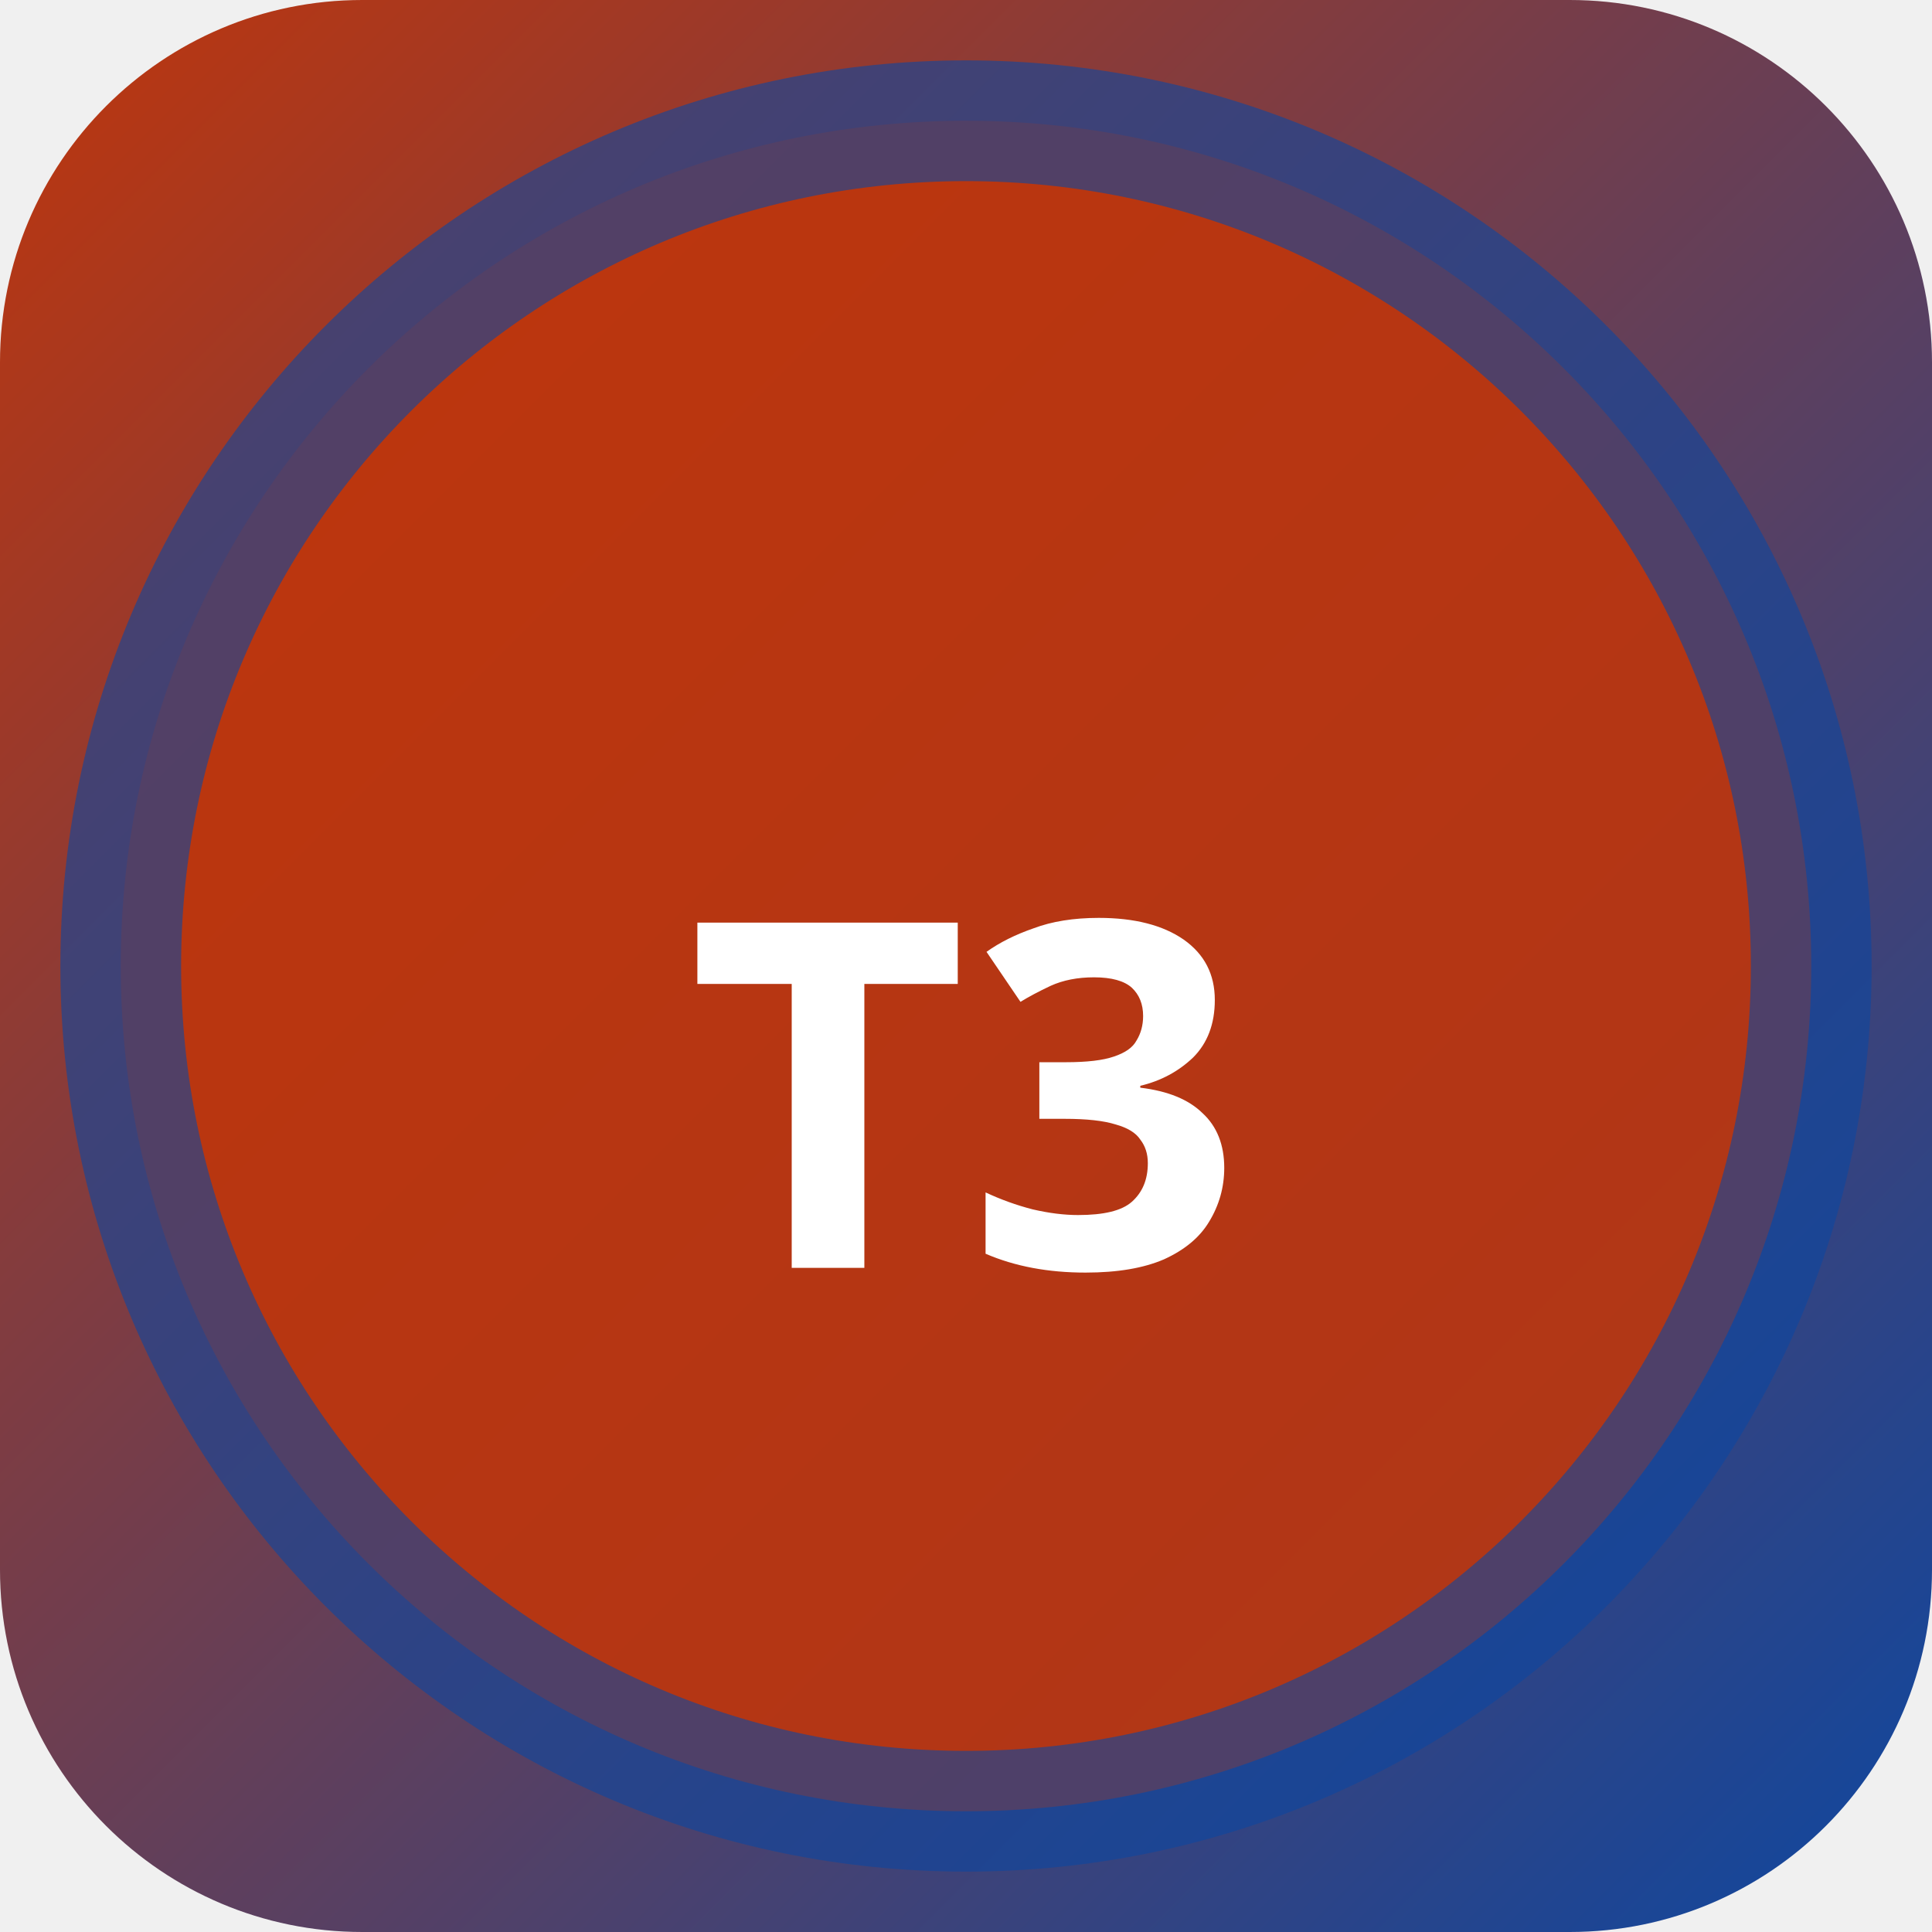
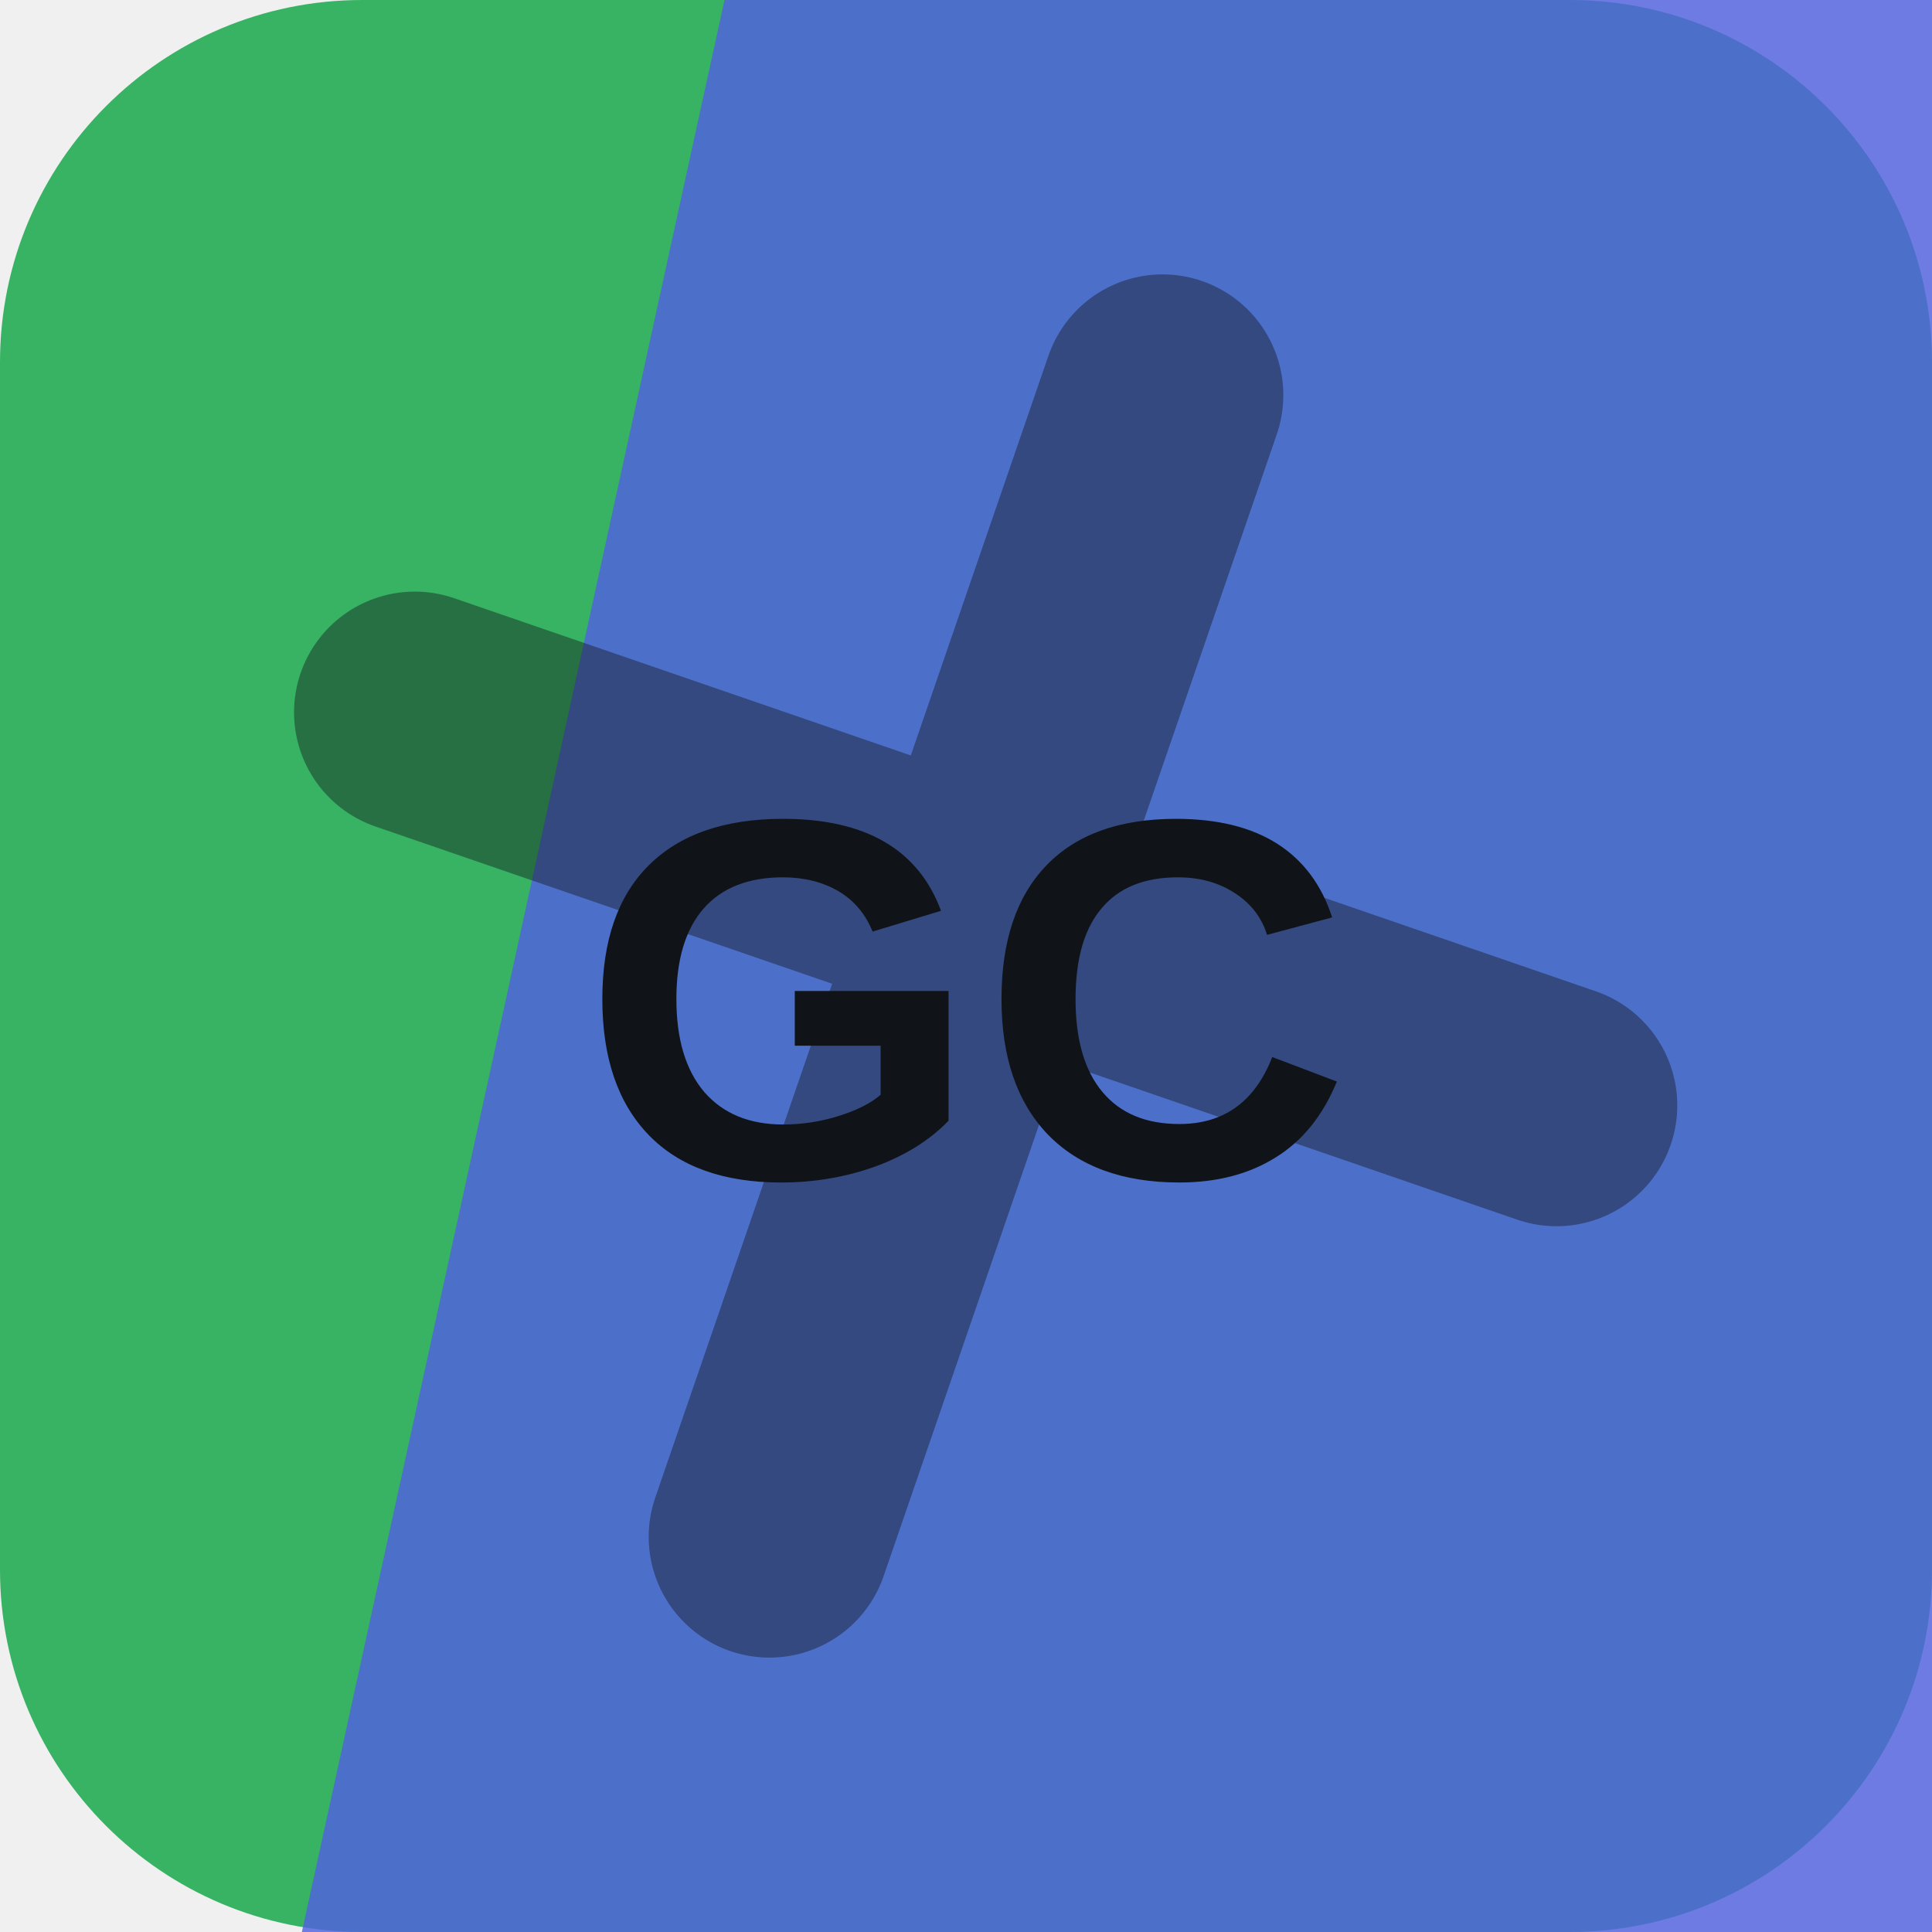
- <svg xmlns="http://www.w3.org/2000/svg" width="32" height="32" viewBox="0 0 32 32">
-   <defs>
-     <linearGradient id="bgt3b0" x1="0" y1="0" x2="1" y2="1">
-       <stop offset="0%" stop-color="#bf360c" />
-       <stop offset="100%" stop-color="#0d47a1" />
-     </linearGradient>
-   </defs>
-   <rect width="32" height="32" rx="6" fill="url(#bgt3b0)" />
-   <circle cx="16" cy="16" r="14" fill="rgba(191,54,12,0.9)" stroke="rgba(13,71,161,0.6)" stroke-width="2" />
-   <text x="16" y="21" text-anchor="middle" fill="#fff" font-size="8" font-weight="700" font-family="system-ui">T3</text>
+ <svg xmlns="http://www.w3.org/2000/svg" width="64" height="64" viewBox="0 0 64 64" role="img">
+   <rect width="64" height="64" rx="12" fill="hsl(141 53% 46%)" />
+   <path d="M24 0h40v64H10Z" fill="hsl(233 71% 60%)" opacity="0.82" />
+   <g transform="rotate(199 32 32)" opacity="0.42">
+     <path d="M12 34h40M32 12v40" stroke="#101418" stroke-width="8" stroke-linecap="round" />
+   </g>
+   <text x="32" y="39" text-anchor="middle" fill="#101418" font-family="Arial,Helvetica,sans-serif" font-size="17" font-weight="700" letter-spacing="0">GC</text>
</svg>
